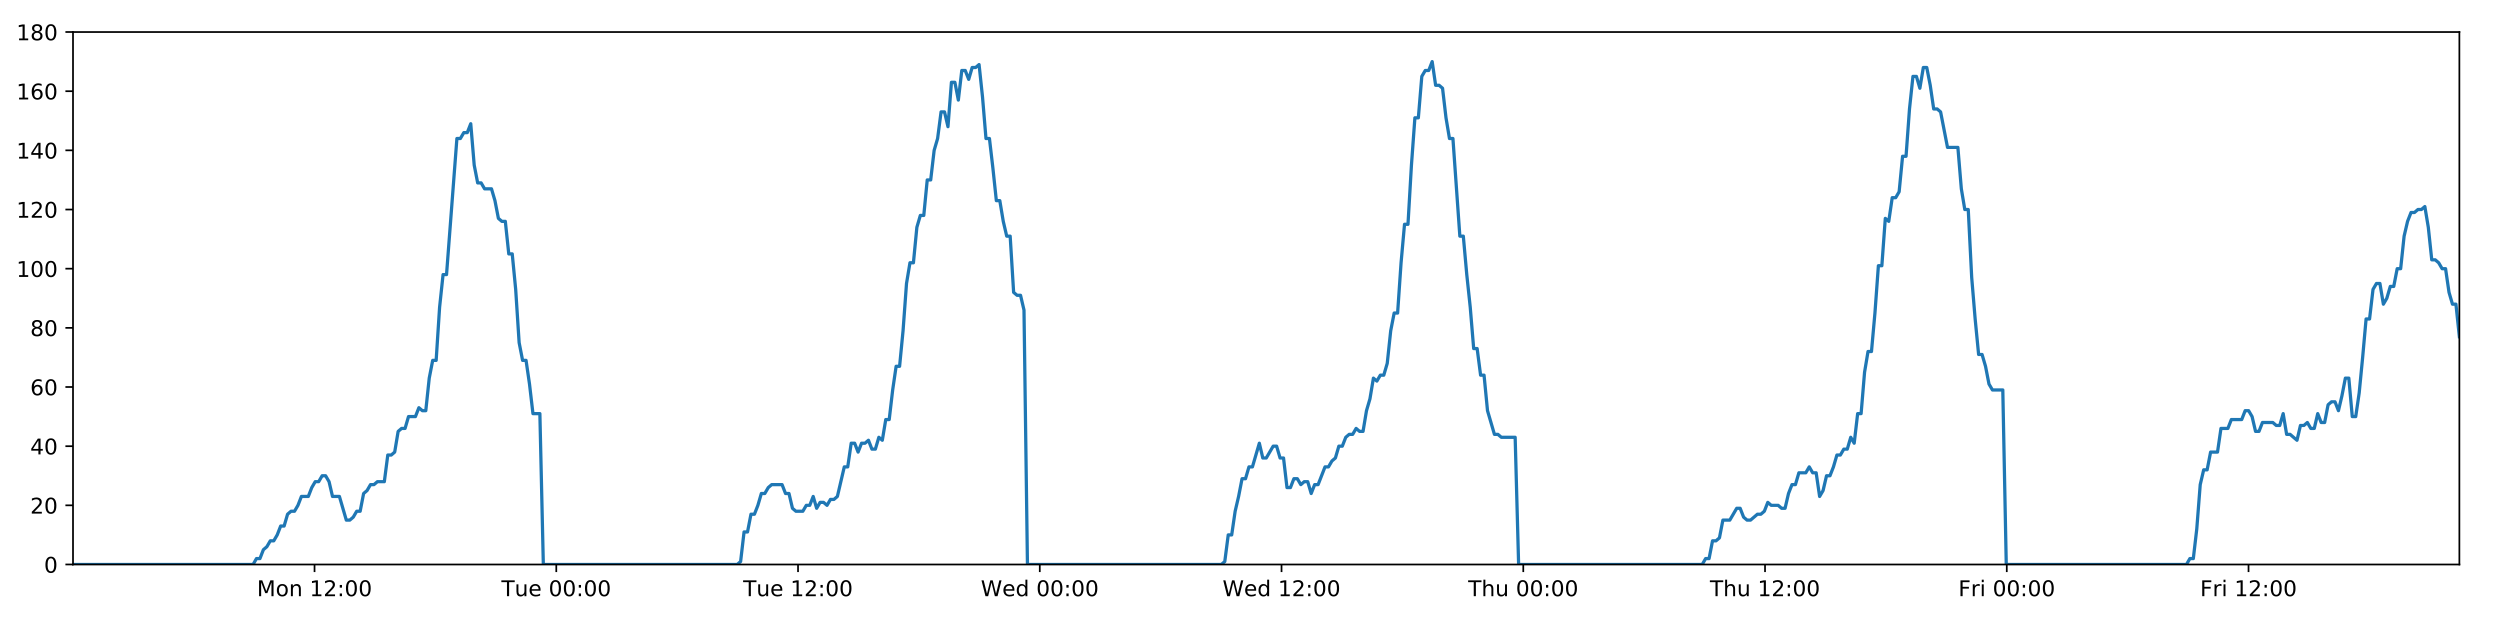
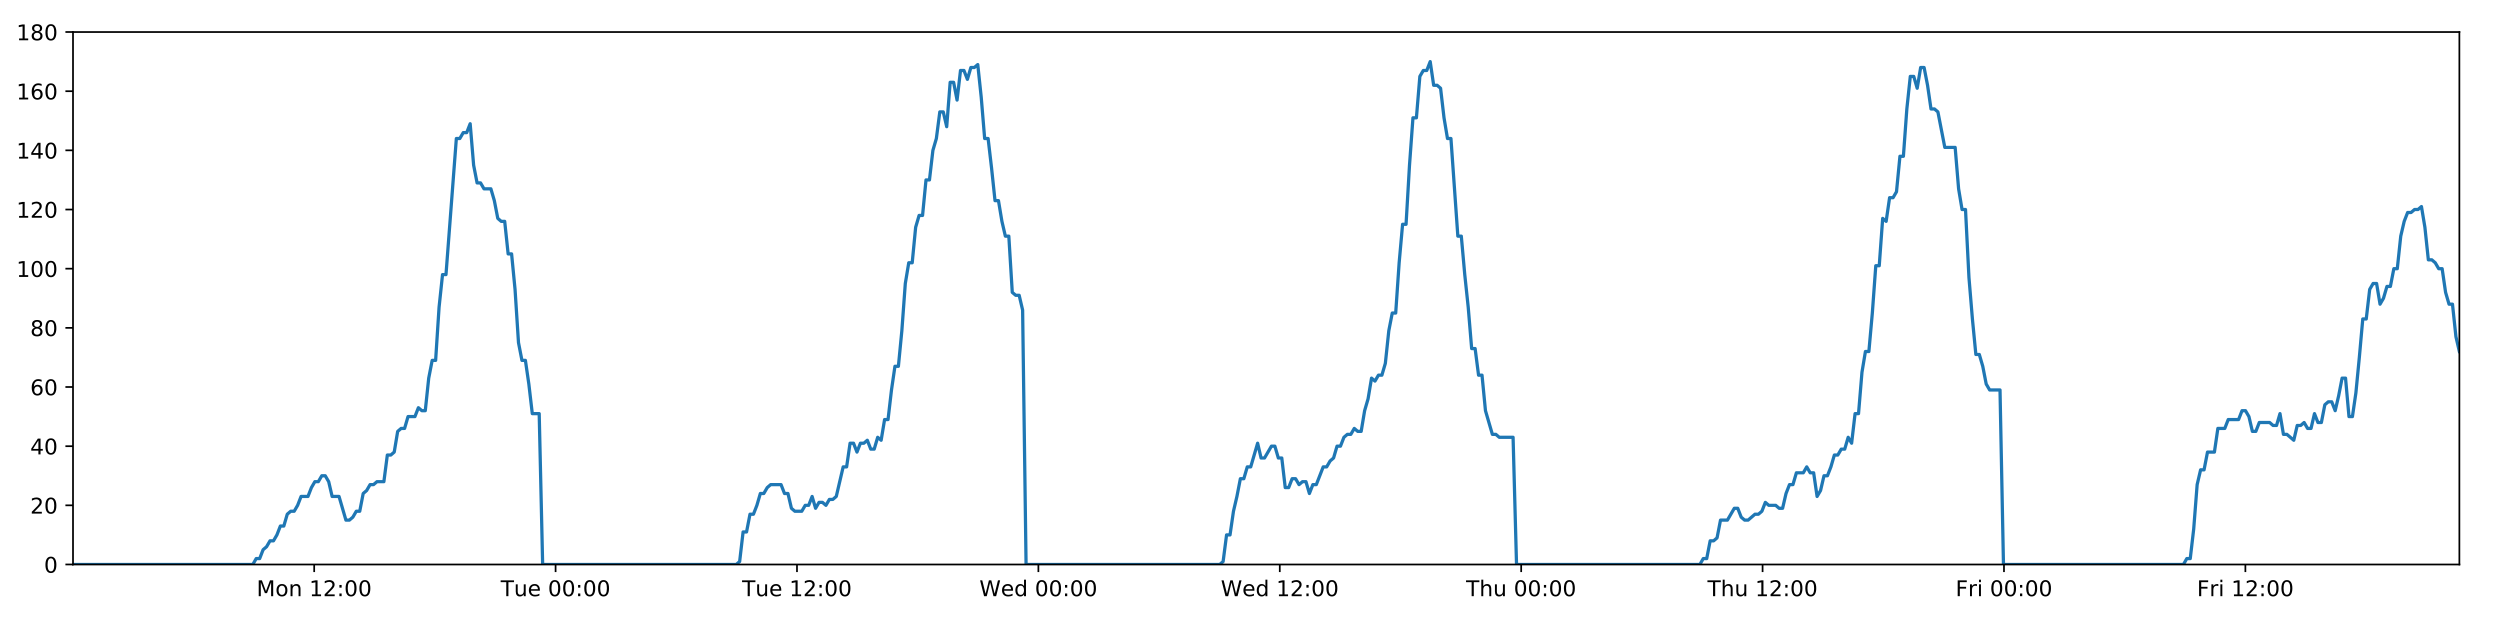
<svg xmlns="http://www.w3.org/2000/svg" xmlns:xlink="http://www.w3.org/1999/xlink" height="288pt" version="1.1" viewBox="0 0 1152 288" width="1152pt">
  <defs>
    <style type="text/css">
*{stroke-linecap:butt;stroke-linejoin:round;}
  </style>
  </defs>
  <g id="figure_1">
    <g id="patch_1">
      <path d="M 0 288  L 1152 288  L 1152 0  L 0 0  z " style="fill:#ffffff;" />
    </g>
    <g id="axes_1">
      <g id="patch_2">
        <path d="M 33.64 260.12  L 1133.28 260.12  L 1133.28 14.76  L 33.64 14.76  z " style="fill:#ffffff;" />
      </g>
      <g id="matplotlib.axis_1">
        <g id="xtick_1">
          <g id="line2d_1">
            <defs>
-               <path d="M 0 0  L 0 3.5  " id="m38fbf98e37" style="stroke:#000000;stroke-width:0.8;" />
-             </defs>
-             <g>
-               <use style="stroke:#000000;stroke-width:0.8;" x="144.938" xlink:href="#m38fbf98e37" y="260.12" />
+               <path d="M 0 0  L 0 3.5  " id="m56c425eafa" style="stroke:#000000;stroke-width:0.8;" />
+             </defs>
+             <g>
+               <use style="stroke:#000000;stroke-width:0.8;" x="144.777" xlink:href="#m56c425eafa" y="260.12" />
            </g>
          </g>
          <g id="text_1">
            <defs>
              <path d="M 9.812 72.906  L 24.516 72.906  L 43.109 23.297  L 61.812 72.906  L 76.516 72.906  L 76.516 0  L 66.891 0  L 66.891 64.016  L 48.094 14.016  L 38.188 14.016  L 19.391 64.016  L 19.391 0  L 9.812 0  z " id="DejaVuSans-77" />
              <path d="M 30.609 48.391  Q 23.391 48.391 19.188 42.75  Q 14.984 37.109 14.984 27.297  Q 14.984 17.484 19.156 11.844  Q 23.344 6.203 30.609 6.203  Q 37.797 6.203 41.984 11.859  Q 46.188 17.531 46.188 27.297  Q 46.188 37.016 41.984 42.703  Q 37.797 48.391 30.609 48.391  z M 30.609 56  Q 42.328 56 49.016 48.375  Q 55.719 40.766 55.719 27.297  Q 55.719 13.875 49.016 6.219  Q 42.328 -1.422 30.609 -1.422  Q 18.844 -1.422 12.172 6.219  Q 5.516 13.875 5.516 27.297  Q 5.516 40.766 12.172 48.375  Q 18.844 56 30.609 56  z " id="DejaVuSans-111" />
              <path d="M 54.891 33.016  L 54.891 0  L 45.906 0  L 45.906 32.719  Q 45.906 40.484 42.875 44.328  Q 39.844 48.188 33.797 48.188  Q 26.516 48.188 22.312 43.547  Q 18.109 38.922 18.109 30.906  L 18.109 0  L 9.078 0  L 9.078 54.688  L 18.109 54.688  L 18.109 46.188  Q 21.344 51.125 25.703 53.562  Q 30.078 56 35.797 56  Q 45.219 56 50.047 50.172  Q 54.891 44.344 54.891 33.016  z " id="DejaVuSans-110" />
              <path id="DejaVuSans-32" />
              <path d="M 12.406 8.297  L 28.516 8.297  L 28.516 63.922  L 10.984 60.406  L 10.984 69.391  L 28.422 72.906  L 38.281 72.906  L 38.281 8.297  L 54.391 8.297  L 54.391 0  L 12.406 0  z " id="DejaVuSans-49" />
              <path d="M 19.188 8.297  L 53.609 8.297  L 53.609 0  L 7.328 0  L 7.328 8.297  Q 12.938 14.109 22.625 23.891  Q 32.328 33.688 34.812 36.531  Q 39.547 41.844 41.422 45.531  Q 43.312 49.219 43.312 52.781  Q 43.312 58.594 39.234 62.25  Q 35.156 65.922 28.609 65.922  Q 23.969 65.922 18.812 64.312  Q 13.672 62.703 7.812 59.422  L 7.812 69.391  Q 13.766 71.781 18.938 73  Q 24.125 74.219 28.422 74.219  Q 39.75 74.219 46.484 68.547  Q 53.219 62.891 53.219 53.422  Q 53.219 48.922 51.531 44.891  Q 49.859 40.875 45.406 35.406  Q 44.188 33.984 37.641 27.219  Q 31.109 20.453 19.188 8.297  z " id="DejaVuSans-50" />
              <path d="M 11.719 12.406  L 22.016 12.406  L 22.016 0  L 11.719 0  z M 11.719 51.703  L 22.016 51.703  L 22.016 39.312  L 11.719 39.312  z " id="DejaVuSans-58" />
              <path d="M 31.781 66.406  Q 24.172 66.406 20.328 58.906  Q 16.5 51.422 16.5 36.375  Q 16.5 21.391 20.328 13.891  Q 24.172 6.391 31.781 6.391  Q 39.453 6.391 43.281 13.891  Q 47.125 21.391 47.125 36.375  Q 47.125 51.422 43.281 58.906  Q 39.453 66.406 31.781 66.406  z M 31.781 74.219  Q 44.047 74.219 50.516 64.516  Q 56.984 54.828 56.984 36.375  Q 56.984 17.969 50.516 8.266  Q 44.047 -1.422 31.781 -1.422  Q 19.531 -1.422 13.062 8.266  Q 6.594 17.969 6.594 36.375  Q 6.594 54.828 13.062 64.516  Q 19.531 74.219 31.781 74.219  z " id="DejaVuSans-48" />
            </defs>
-             <g transform="translate(118.3973 274.7184)scale(0.1 -0.1)">
+             <g transform="translate(118.2365 274.7184)scale(0.1 -0.1)">
              <use xlink:href="#DejaVuSans-77" />
              <use x="86.279" xlink:href="#DejaVuSans-111" />
              <use x="147.461" xlink:href="#DejaVuSans-110" />
              <use x="210.84" xlink:href="#DejaVuSans-32" />
              <use x="242.627" xlink:href="#DejaVuSans-49" />
              <use x="306.25" xlink:href="#DejaVuSans-50" />
              <use x="369.873" xlink:href="#DejaVuSans-58" />
              <use x="403.564" xlink:href="#DejaVuSans-48" />
              <use x="467.188" xlink:href="#DejaVuSans-48" />
            </g>
          </g>
        </g>
        <g id="xtick_2">
          <g id="line2d_2">
            <g>
-               <use style="stroke:#000000;stroke-width:0.8;" x="256.336" xlink:href="#m38fbf98e37" y="260.12" />
+               <use style="stroke:#000000;stroke-width:0.8;" x="256.014" xlink:href="#m56c425eafa" y="260.12" />
            </g>
          </g>
          <g id="text_2">
            <defs>
              <path d="M -0.297 72.906  L 61.375 72.906  L 61.375 64.594  L 35.5 64.594  L 35.5 0  L 25.594 0  L 25.594 64.594  L -0.297 64.594  z " id="DejaVuSans-84" />
              <path d="M 8.5 21.578  L 8.5 54.688  L 17.484 54.688  L 17.484 21.922  Q 17.484 14.156 20.5 10.266  Q 23.531 6.391 29.594 6.391  Q 36.859 6.391 41.078 11.031  Q 45.312 15.672 45.312 23.688  L 45.312 54.688  L 54.297 54.688  L 54.297 0  L 45.312 0  L 45.312 8.406  Q 42.047 3.422 37.719 1  Q 33.406 -1.422 27.688 -1.422  Q 18.266 -1.422 13.375 4.438  Q 8.5 10.297 8.5 21.578  z M 31.109 56  z " id="DejaVuSans-117" />
              <path d="M 56.203 29.594  L 56.203 25.203  L 14.891 25.203  Q 15.484 15.922 20.484 11.062  Q 25.484 6.203 34.422 6.203  Q 39.594 6.203 44.453 7.469  Q 49.312 8.734 54.109 11.281  L 54.109 2.781  Q 49.266 0.734 44.188 -0.344  Q 39.109 -1.422 33.891 -1.422  Q 20.797 -1.422 13.156 6.188  Q 5.516 13.812 5.516 26.812  Q 5.516 40.234 12.766 48.109  Q 20.016 56 32.328 56  Q 43.359 56 49.781 48.891  Q 56.203 41.797 56.203 29.594  z M 47.219 32.234  Q 47.125 39.594 43.094 43.984  Q 39.062 48.391 32.422 48.391  Q 24.906 48.391 20.391 44.141  Q 15.875 39.891 15.188 32.172  z " id="DejaVuSans-101" />
            </defs>
-             <g transform="translate(231.0497 274.7184)scale(0.1 -0.1)">
+             <g transform="translate(230.728 274.7184)scale(0.1 -0.1)">
              <use xlink:href="#DejaVuSans-84" />
              <use x="60.85" xlink:href="#DejaVuSans-117" />
              <use x="124.229" xlink:href="#DejaVuSans-101" />
              <use x="185.752" xlink:href="#DejaVuSans-32" />
              <use x="217.539" xlink:href="#DejaVuSans-48" />
              <use x="281.162" xlink:href="#DejaVuSans-48" />
              <use x="344.785" xlink:href="#DejaVuSans-58" />
              <use x="378.477" xlink:href="#DejaVuSans-48" />
              <use x="442.1" xlink:href="#DejaVuSans-48" />
            </g>
          </g>
        </g>
        <g id="xtick_3">
          <g id="line2d_3">
            <g>
-               <use style="stroke:#000000;stroke-width:0.8;" x="367.733" xlink:href="#m38fbf98e37" y="260.12" />
+               <use style="stroke:#000000;stroke-width:0.8;" x="367.251" xlink:href="#m56c425eafa" y="260.12" />
            </g>
          </g>
          <g id="text_3">
-             <g transform="translate(342.4473 274.7184)scale(0.1 -0.1)">
+             <g transform="translate(341.9647 274.7184)scale(0.1 -0.1)">
              <use xlink:href="#DejaVuSans-84" />
              <use x="60.85" xlink:href="#DejaVuSans-117" />
              <use x="124.229" xlink:href="#DejaVuSans-101" />
              <use x="185.752" xlink:href="#DejaVuSans-32" />
              <use x="217.539" xlink:href="#DejaVuSans-49" />
              <use x="281.162" xlink:href="#DejaVuSans-50" />
              <use x="344.785" xlink:href="#DejaVuSans-58" />
              <use x="378.477" xlink:href="#DejaVuSans-48" />
              <use x="442.1" xlink:href="#DejaVuSans-48" />
            </g>
          </g>
        </g>
        <g id="xtick_4">
          <g id="line2d_4">
            <g>
-               <use style="stroke:#000000;stroke-width:0.8;" x="479.131" xlink:href="#m38fbf98e37" y="260.12" />
+               <use style="stroke:#000000;stroke-width:0.8;" x="478.487" xlink:href="#m56c425eafa" y="260.12" />
            </g>
          </g>
          <g id="text_4">
            <defs>
              <path d="M 3.328 72.906  L 13.281 72.906  L 28.609 11.281  L 43.891 72.906  L 54.984 72.906  L 70.312 11.281  L 85.594 72.906  L 95.609 72.906  L 77.297 0  L 64.891 0  L 49.516 63.281  L 33.984 0  L 21.578 0  z " id="DejaVuSans-87" />
              <path d="M 45.406 46.391  L 45.406 75.984  L 54.391 75.984  L 54.391 0  L 45.406 0  L 45.406 8.203  Q 42.578 3.328 38.25 0.953  Q 33.938 -1.422 27.875 -1.422  Q 17.969 -1.422 11.734 6.484  Q 5.516 14.406 5.516 27.297  Q 5.516 40.188 11.734 48.094  Q 17.969 56 27.875 56  Q 33.938 56 38.25 53.625  Q 42.578 51.266 45.406 46.391  z M 14.797 27.297  Q 14.797 17.391 18.875 11.75  Q 22.953 6.109 30.078 6.109  Q 37.203 6.109 41.297 11.75  Q 45.406 17.391 45.406 27.297  Q 45.406 37.203 41.297 42.844  Q 37.203 48.484 30.078 48.484  Q 22.953 48.484 18.875 42.844  Q 14.797 37.203 14.797 27.297  z " id="DejaVuSans-100" />
            </defs>
-             <g transform="translate(451.9419 274.7184)scale(0.1 -0.1)">
+             <g transform="translate(451.2983 274.7184)scale(0.1 -0.1)">
              <use xlink:href="#DejaVuSans-87" />
              <use x="98.799" xlink:href="#DejaVuSans-101" />
              <use x="160.322" xlink:href="#DejaVuSans-100" />
              <use x="223.799" xlink:href="#DejaVuSans-32" />
              <use x="255.586" xlink:href="#DejaVuSans-48" />
              <use x="319.209" xlink:href="#DejaVuSans-48" />
              <use x="382.832" xlink:href="#DejaVuSans-58" />
              <use x="416.523" xlink:href="#DejaVuSans-48" />
              <use x="480.146" xlink:href="#DejaVuSans-48" />
            </g>
          </g>
        </g>
        <g id="xtick_5">
          <g id="line2d_5">
            <g>
-               <use style="stroke:#000000;stroke-width:0.8;" x="590.529" xlink:href="#m38fbf98e37" y="260.12" />
+               <use style="stroke:#000000;stroke-width:0.8;" x="589.724" xlink:href="#m56c425eafa" y="260.12" />
            </g>
          </g>
          <g id="text_5">
-             <g transform="translate(563.3395 274.7184)scale(0.1 -0.1)">
+             <g transform="translate(562.5351 274.7184)scale(0.1 -0.1)">
              <use xlink:href="#DejaVuSans-87" />
              <use x="98.799" xlink:href="#DejaVuSans-101" />
              <use x="160.322" xlink:href="#DejaVuSans-100" />
              <use x="223.799" xlink:href="#DejaVuSans-32" />
              <use x="255.586" xlink:href="#DejaVuSans-49" />
              <use x="319.209" xlink:href="#DejaVuSans-50" />
              <use x="382.832" xlink:href="#DejaVuSans-58" />
              <use x="416.523" xlink:href="#DejaVuSans-48" />
              <use x="480.146" xlink:href="#DejaVuSans-48" />
            </g>
          </g>
        </g>
        <g id="xtick_6">
          <g id="line2d_6">
            <g>
-               <use style="stroke:#000000;stroke-width:0.8;" x="701.926" xlink:href="#m38fbf98e37" y="260.12" />
+               <use style="stroke:#000000;stroke-width:0.8;" x="700.961" xlink:href="#m56c425eafa" y="260.12" />
            </g>
          </g>
          <g id="text_6">
            <defs>
              <path d="M 54.891 33.016  L 54.891 0  L 45.906 0  L 45.906 32.719  Q 45.906 40.484 42.875 44.328  Q 39.844 48.188 33.797 48.188  Q 26.516 48.188 22.312 43.547  Q 18.109 38.922 18.109 30.906  L 18.109 0  L 9.078 0  L 9.078 75.984  L 18.109 75.984  L 18.109 46.188  Q 21.344 51.125 25.703 53.562  Q 30.078 56 35.797 56  Q 45.219 56 50.047 50.172  Q 54.891 44.344 54.891 33.016  z " id="DejaVuSans-104" />
            </defs>
-             <g transform="translate(676.5364 274.7184)scale(0.1 -0.1)">
+             <g transform="translate(675.5711 274.7184)scale(0.1 -0.1)">
              <use xlink:href="#DejaVuSans-84" />
              <use x="61.084" xlink:href="#DejaVuSans-104" />
              <use x="124.463" xlink:href="#DejaVuSans-117" />
              <use x="187.842" xlink:href="#DejaVuSans-32" />
              <use x="219.629" xlink:href="#DejaVuSans-48" />
              <use x="283.252" xlink:href="#DejaVuSans-48" />
              <use x="346.875" xlink:href="#DejaVuSans-58" />
              <use x="380.566" xlink:href="#DejaVuSans-48" />
              <use x="444.189" xlink:href="#DejaVuSans-48" />
            </g>
          </g>
        </g>
        <g id="xtick_7">
          <g id="line2d_7">
            <g>
-               <use style="stroke:#000000;stroke-width:0.8;" x="813.324" xlink:href="#m38fbf98e37" y="260.12" />
+               <use style="stroke:#000000;stroke-width:0.8;" x="812.198" xlink:href="#m56c425eafa" y="260.12" />
            </g>
          </g>
          <g id="text_7">
-             <g transform="translate(787.9341 274.7184)scale(0.1 -0.1)">
+             <g transform="translate(786.8078 274.7184)scale(0.1 -0.1)">
              <use xlink:href="#DejaVuSans-84" />
              <use x="61.084" xlink:href="#DejaVuSans-104" />
              <use x="124.463" xlink:href="#DejaVuSans-117" />
              <use x="187.842" xlink:href="#DejaVuSans-32" />
              <use x="219.629" xlink:href="#DejaVuSans-49" />
              <use x="283.252" xlink:href="#DejaVuSans-50" />
              <use x="346.875" xlink:href="#DejaVuSans-58" />
              <use x="380.566" xlink:href="#DejaVuSans-48" />
              <use x="444.189" xlink:href="#DejaVuSans-48" />
            </g>
          </g>
        </g>
        <g id="xtick_8">
          <g id="line2d_8">
            <g>
-               <use style="stroke:#000000;stroke-width:0.8;" x="924.722" xlink:href="#m38fbf98e37" y="260.12" />
+               <use style="stroke:#000000;stroke-width:0.8;" x="923.434" xlink:href="#m56c425eafa" y="260.12" />
            </g>
          </g>
          <g id="text_8">
            <defs>
              <path d="M 9.812 72.906  L 51.703 72.906  L 51.703 64.594  L 19.672 64.594  L 19.672 43.109  L 48.578 43.109  L 48.578 34.812  L 19.672 34.812  L 19.672 0  L 9.812 0  z " id="DejaVuSans-70" />
              <path d="M 41.109 46.297  Q 39.594 47.172 37.812 47.578  Q 36.031 48 33.891 48  Q 26.266 48 22.188 43.047  Q 18.109 38.094 18.109 28.812  L 18.109 0  L 9.078 0  L 9.078 54.688  L 18.109 54.688  L 18.109 46.188  Q 20.953 51.172 25.484 53.578  Q 30.031 56 36.531 56  Q 37.453 56 38.578 55.875  Q 39.703 55.766 41.062 55.516  z " id="DejaVuSans-114" />
              <path d="M 9.422 54.688  L 18.406 54.688  L 18.406 0  L 9.422 0  z M 9.422 75.984  L 18.406 75.984  L 18.406 64.594  L 9.422 64.594  z " id="DejaVuSans-105" />
            </defs>
-             <g transform="translate(902.4083 274.7184)scale(0.1 -0.1)">
+             <g transform="translate(901.1211 274.7184)scale(0.1 -0.1)">
              <use xlink:href="#DejaVuSans-70" />
              <use x="57.41" xlink:href="#DejaVuSans-114" />
              <use x="98.523" xlink:href="#DejaVuSans-105" />
              <use x="126.307" xlink:href="#DejaVuSans-32" />
              <use x="158.094" xlink:href="#DejaVuSans-48" />
              <use x="221.717" xlink:href="#DejaVuSans-48" />
              <use x="285.34" xlink:href="#DejaVuSans-58" />
              <use x="319.031" xlink:href="#DejaVuSans-48" />
              <use x="382.654" xlink:href="#DejaVuSans-48" />
            </g>
          </g>
        </g>
        <g id="xtick_9">
          <g id="line2d_9">
            <g>
-               <use style="stroke:#000000;stroke-width:0.8;" x="1036.119" xlink:href="#m38fbf98e37" y="260.12" />
+               <use style="stroke:#000000;stroke-width:0.8;" x="1034.671" xlink:href="#m56c425eafa" y="260.12" />
            </g>
          </g>
          <g id="text_9">
-             <g transform="translate(1013.806 274.7184)scale(0.1 -0.1)">
+             <g transform="translate(1012.358 274.7184)scale(0.1 -0.1)">
              <use xlink:href="#DejaVuSans-70" />
              <use x="57.41" xlink:href="#DejaVuSans-114" />
              <use x="98.523" xlink:href="#DejaVuSans-105" />
              <use x="126.307" xlink:href="#DejaVuSans-32" />
              <use x="158.094" xlink:href="#DejaVuSans-49" />
              <use x="221.717" xlink:href="#DejaVuSans-50" />
              <use x="285.34" xlink:href="#DejaVuSans-58" />
              <use x="319.031" xlink:href="#DejaVuSans-48" />
              <use x="382.654" xlink:href="#DejaVuSans-48" />
            </g>
          </g>
        </g>
      </g>
      <g id="matplotlib.axis_2">
        <g id="ytick_1">
          <g id="line2d_10">
            <defs>
-               <path d="M 0 0  L -3.5 0  " id="m684aaf9c78" style="stroke:#000000;stroke-width:0.8;" />
-             </defs>
-             <g>
-               <use style="stroke:#000000;stroke-width:0.8;" x="33.64" xlink:href="#m684aaf9c78" y="260.12" />
+               <path d="M 0 0  L -3.5 0  " id="m5887767ad0" style="stroke:#000000;stroke-width:0.8;" />
+             </defs>
+             <g>
+               <use style="stroke:#000000;stroke-width:0.8;" x="33.64" xlink:href="#m5887767ad0" y="260.12" />
            </g>
          </g>
          <g id="text_10">
            <g transform="translate(20.2775 263.9192)scale(0.1 -0.1)">
              <use xlink:href="#DejaVuSans-48" />
            </g>
          </g>
        </g>
        <g id="ytick_2">
          <g id="line2d_11">
            <g>
-               <use style="stroke:#000000;stroke-width:0.8;" x="33.64" xlink:href="#m684aaf9c78" y="232.858" />
+               <use style="stroke:#000000;stroke-width:0.8;" x="33.64" xlink:href="#m5887767ad0" y="232.858" />
            </g>
          </g>
          <g id="text_11">
            <g transform="translate(13.915 236.657)scale(0.1 -0.1)">
              <use xlink:href="#DejaVuSans-50" />
              <use x="63.623" xlink:href="#DejaVuSans-48" />
            </g>
          </g>
        </g>
        <g id="ytick_3">
          <g id="line2d_12">
            <g>
-               <use style="stroke:#000000;stroke-width:0.8;" x="33.64" xlink:href="#m684aaf9c78" y="205.596" />
+               <use style="stroke:#000000;stroke-width:0.8;" x="33.64" xlink:href="#m5887767ad0" y="205.596" />
            </g>
          </g>
          <g id="text_12">
            <defs>
              <path d="M 37.797 64.312  L 12.891 25.391  L 37.797 25.391  z M 35.203 72.906  L 47.609 72.906  L 47.609 25.391  L 58.016 25.391  L 58.016 17.188  L 47.609 17.188  L 47.609 0  L 37.797 0  L 37.797 17.188  L 4.891 17.188  L 4.891 26.703  z " id="DejaVuSans-52" />
            </defs>
            <g transform="translate(13.915 209.3948)scale(0.1 -0.1)">
              <use xlink:href="#DejaVuSans-52" />
              <use x="63.623" xlink:href="#DejaVuSans-48" />
            </g>
          </g>
        </g>
        <g id="ytick_4">
          <g id="line2d_13">
            <g>
-               <use style="stroke:#000000;stroke-width:0.8;" x="33.64" xlink:href="#m684aaf9c78" y="178.333" />
+               <use style="stroke:#000000;stroke-width:0.8;" x="33.64" xlink:href="#m5887767ad0" y="178.333" />
            </g>
          </g>
          <g id="text_13">
            <defs>
              <path d="M 33.016 40.375  Q 26.375 40.375 22.484 35.828  Q 18.609 31.297 18.609 23.391  Q 18.609 15.531 22.484 10.953  Q 26.375 6.391 33.016 6.391  Q 39.656 6.391 43.531 10.953  Q 47.406 15.531 47.406 23.391  Q 47.406 31.297 43.531 35.828  Q 39.656 40.375 33.016 40.375  z M 52.594 71.297  L 52.594 62.312  Q 48.875 64.062 45.094 64.984  Q 41.312 65.922 37.594 65.922  Q 27.828 65.922 22.672 59.328  Q 17.531 52.734 16.797 39.406  Q 19.672 43.656 24.016 45.922  Q 28.375 48.188 33.594 48.188  Q 44.578 48.188 50.953 41.516  Q 57.328 34.859 57.328 23.391  Q 57.328 12.156 50.688 5.359  Q 44.047 -1.422 33.016 -1.422  Q 20.359 -1.422 13.672 8.266  Q 6.984 17.969 6.984 36.375  Q 6.984 53.656 15.188 63.938  Q 23.391 74.219 37.203 74.219  Q 40.922 74.219 44.703 73.484  Q 48.484 72.75 52.594 71.297  z " id="DejaVuSans-54" />
            </defs>
            <g transform="translate(13.915 182.1326)scale(0.1 -0.1)">
              <use xlink:href="#DejaVuSans-54" />
              <use x="63.623" xlink:href="#DejaVuSans-48" />
            </g>
          </g>
        </g>
        <g id="ytick_5">
          <g id="line2d_14">
            <g>
-               <use style="stroke:#000000;stroke-width:0.8;" x="33.64" xlink:href="#m684aaf9c78" y="151.071" />
+               <use style="stroke:#000000;stroke-width:0.8;" x="33.64" xlink:href="#m5887767ad0" y="151.071" />
            </g>
          </g>
          <g id="text_14">
            <defs>
              <path d="M 31.781 34.625  Q 24.75 34.625 20.719 30.859  Q 16.703 27.094 16.703 20.516  Q 16.703 13.922 20.719 10.156  Q 24.75 6.391 31.781 6.391  Q 38.812 6.391 42.859 10.172  Q 46.922 13.969 46.922 20.516  Q 46.922 27.094 42.891 30.859  Q 38.875 34.625 31.781 34.625  z M 21.922 38.812  Q 15.578 40.375 12.031 44.719  Q 8.5 49.078 8.5 55.328  Q 8.5 64.062 14.719 69.141  Q 20.953 74.219 31.781 74.219  Q 42.672 74.219 48.875 69.141  Q 55.078 64.062 55.078 55.328  Q 55.078 49.078 51.531 44.719  Q 48 40.375 41.703 38.812  Q 48.828 37.156 52.797 32.312  Q 56.781 27.484 56.781 20.516  Q 56.781 9.906 50.312 4.234  Q 43.844 -1.422 31.781 -1.422  Q 19.734 -1.422 13.25 4.234  Q 6.781 9.906 6.781 20.516  Q 6.781 27.484 10.781 32.312  Q 14.797 37.156 21.922 38.812  z M 18.312 54.391  Q 18.312 48.734 21.844 45.562  Q 25.391 42.391 31.781 42.391  Q 38.141 42.391 41.719 45.562  Q 45.312 48.734 45.312 54.391  Q 45.312 60.062 41.719 63.234  Q 38.141 66.406 31.781 66.406  Q 25.391 66.406 21.844 63.234  Q 18.312 60.062 18.312 54.391  z " id="DejaVuSans-56" />
            </defs>
            <g transform="translate(13.915 154.8703)scale(0.1 -0.1)">
              <use xlink:href="#DejaVuSans-56" />
              <use x="63.623" xlink:href="#DejaVuSans-48" />
            </g>
          </g>
        </g>
        <g id="ytick_6">
          <g id="line2d_15">
            <g>
-               <use style="stroke:#000000;stroke-width:0.8;" x="33.64" xlink:href="#m684aaf9c78" y="123.809" />
+               <use style="stroke:#000000;stroke-width:0.8;" x="33.64" xlink:href="#m5887767ad0" y="123.809" />
            </g>
          </g>
          <g id="text_15">
            <g transform="translate(7.5525 127.6081)scale(0.1 -0.1)">
              <use xlink:href="#DejaVuSans-49" />
              <use x="63.623" xlink:href="#DejaVuSans-48" />
              <use x="127.246" xlink:href="#DejaVuSans-48" />
            </g>
          </g>
        </g>
        <g id="ytick_7">
          <g id="line2d_16">
            <g>
-               <use style="stroke:#000000;stroke-width:0.8;" x="33.64" xlink:href="#m684aaf9c78" y="96.547" />
+               <use style="stroke:#000000;stroke-width:0.8;" x="33.64" xlink:href="#m5887767ad0" y="96.547" />
            </g>
          </g>
          <g id="text_16">
            <g transform="translate(7.5525 100.3459)scale(0.1 -0.1)">
              <use xlink:href="#DejaVuSans-49" />
              <use x="63.623" xlink:href="#DejaVuSans-50" />
              <use x="127.246" xlink:href="#DejaVuSans-48" />
            </g>
          </g>
        </g>
        <g id="ytick_8">
          <g id="line2d_17">
            <g>
-               <use style="stroke:#000000;stroke-width:0.8;" x="33.64" xlink:href="#m684aaf9c78" y="69.284" />
+               <use style="stroke:#000000;stroke-width:0.8;" x="33.64" xlink:href="#m5887767ad0" y="69.284" />
            </g>
          </g>
          <g id="text_17">
            <g transform="translate(7.5525 73.08366)scale(0.1 -0.1)">
              <use xlink:href="#DejaVuSans-49" />
              <use x="63.623" xlink:href="#DejaVuSans-52" />
              <use x="127.246" xlink:href="#DejaVuSans-48" />
            </g>
          </g>
        </g>
        <g id="ytick_9">
          <g id="line2d_18">
            <g>
-               <use style="stroke:#000000;stroke-width:0.8;" x="33.64" xlink:href="#m684aaf9c78" y="42.022" />
+               <use style="stroke:#000000;stroke-width:0.8;" x="33.64" xlink:href="#m5887767ad0" y="42.022" />
            </g>
          </g>
          <g id="text_18">
            <g transform="translate(7.5525 45.82144)scale(0.1 -0.1)">
              <use xlink:href="#DejaVuSans-49" />
              <use x="63.623" xlink:href="#DejaVuSans-54" />
              <use x="127.246" xlink:href="#DejaVuSans-48" />
            </g>
          </g>
        </g>
        <g id="ytick_10">
          <g id="line2d_19">
            <g>
-               <use style="stroke:#000000;stroke-width:0.8;" x="33.64" xlink:href="#m684aaf9c78" y="14.76" />
+               <use style="stroke:#000000;stroke-width:0.8;" x="33.64" xlink:href="#m5887767ad0" y="14.76" />
            </g>
          </g>
          <g id="text_19">
            <g transform="translate(7.5525 18.55922)scale(0.1 -0.1)">
              <use xlink:href="#DejaVuSans-49" />
              <use x="63.623" xlink:href="#DejaVuSans-56" />
              <use x="127.246" xlink:href="#DejaVuSans-48" />
            </g>
          </g>
        </g>
      </g>
      <g id="line2d_20">
-         <path clip-path="url(#pf8d10f4a2d)" d="M 33.64 260.12  L 116.614 260.12  L 118.179 257.394  L 119.775 257.394  L 121.366 253.304  L 122.957 251.941  L 124.551 249.215  L 126.143 249.215  L 127.738 246.489  L 129.33 242.4  L 130.922 242.4  L 132.514 236.947  L 134.108 235.584  L 135.702 235.584  L 137.296 232.858  L 138.887 228.768  L 142.071 228.768  L 143.662 224.679  L 145.255 221.953  L 146.847 221.953  L 148.443 219.227  L 150.036 219.227  L 151.63 221.953  L 153.22 228.768  L 156.401 228.768  L 159.583 239.673  L 161.179 239.673  L 162.773 238.31  L 164.367 235.584  L 165.958 235.584  L 167.549 227.405  L 169.139 226.042  L 170.73 223.316  L 172.321 223.316  L 173.915 221.953  L 177.098 221.953  L 178.691 209.685  L 180.282 209.685  L 181.874 208.322  L 183.466 198.78  L 185.061 197.417  L 186.652 197.417  L 188.243 191.964  L 191.426 191.964  L 193.02 187.875  L 194.611 189.238  L 196.202 189.238  L 197.793 174.244  L 199.385 166.065  L 200.977 166.065  L 202.571 141.529  L 204.166 126.535  L 205.759 126.535  L 210.541 63.832  L 212.135 63.832  L 213.73 61.106  L 215.324 61.106  L 216.918 57.016  L 218.514 76.1  L 220.109 84.279  L 221.704 84.279  L 223.296 87.005  L 226.478 87.005  L 228.07 92.457  L 229.662 100.636  L 231.256 101.999  L 232.85 101.999  L 234.441 116.993  L 236.033 116.993  L 237.625 133.351  L 239.217 157.887  L 240.809 166.065  L 242.402 166.065  L 243.994 176.97  L 245.585 190.601  L 248.772 190.601  L 250.365 260.12  L 339.707 260.12  L 341.272 258.757  L 342.864 245.126  L 344.455 245.126  L 346.046 236.947  L 347.641 236.947  L 349.232 232.858  L 350.823 227.405  L 352.414 227.405  L 354.007 224.679  L 355.6 223.316  L 360.38 223.316  L 361.971 227.405  L 363.566 227.405  L 365.164 234.221  L 366.755 235.584  L 369.943 235.584  L 371.537 232.858  L 373.13 232.858  L 374.721 228.768  L 376.312 234.221  L 377.902 231.495  L 379.498 231.495  L 381.089 232.858  L 382.679 230.132  L 384.271 230.132  L 385.862 228.768  L 389.046 215.137  L 390.638 215.137  L 392.23 204.232  L 393.821 204.232  L 395.413 208.322  L 397.004 204.232  L 398.594 204.232  L 400.185 202.869  L 401.776 206.959  L 403.37 206.959  L 404.973 201.506  L 406.567 202.869  L 408.158 193.328  L 409.749 193.328  L 411.342 179.696  L 412.937 168.792  L 414.53 168.792  L 416.125 152.434  L 417.72 130.624  L 419.31 121.083  L 420.903 121.083  L 422.494 104.725  L 424.086 99.273  L 425.678 99.273  L 427.27 82.916  L 428.864 82.916  L 430.456 69.284  L 432.048 63.832  L 433.641 51.564  L 435.233 51.564  L 436.824 58.38  L 438.417 37.933  L 440.01 37.933  L 441.601 46.112  L 443.193 32.48  L 444.785 32.48  L 446.378 36.57  L 447.968 31.117  L 449.561 31.117  L 451.153 29.754  L 452.747 44.748  L 454.339 63.832  L 455.932 63.832  L 457.524 77.463  L 459.119 92.457  L 460.71 92.457  L 462.302 101.999  L 463.894 108.815  L 465.486 108.815  L 467.079 134.714  L 468.671 136.077  L 470.263 136.077  L 471.855 142.892  L 473.447 260.12  L 562.788 260.12  L 564.38 258.757  L 565.971 246.489  L 567.565 246.489  L 569.156 235.584  L 570.747 228.768  L 572.339 220.59  L 573.93 220.59  L 575.523 215.137  L 577.117 215.137  L 580.302 204.232  L 581.896 211.048  L 583.489 211.048  L 586.674 205.596  L 588.265 205.596  L 589.858 211.048  L 591.45 211.048  L 593.044 224.679  L 594.636 224.679  L 596.228 220.59  L 597.819 220.59  L 599.417 223.316  L 601.009 221.953  L 602.603 221.953  L 604.197 227.405  L 605.789 223.316  L 607.381 223.316  L 610.569 215.137  L 612.163 215.137  L 613.757 212.411  L 615.35 211.048  L 616.942 205.596  L 618.534 205.596  L 620.127 201.506  L 621.719 200.143  L 623.311 200.143  L 624.903 197.417  L 626.495 198.78  L 628.088 198.78  L 629.68 189.238  L 631.272 183.786  L 632.865 174.244  L 634.456 175.607  L 636.053 172.881  L 637.646 172.881  L 639.24 167.428  L 640.836 152.434  L 642.428 144.256  L 644.019 144.256  L 645.611 121.083  L 647.204 103.362  L 648.797 103.362  L 650.392 76.1  L 651.984 54.29  L 653.574 54.29  L 655.165 35.207  L 656.761 32.48  L 658.352 32.48  L 659.943 28.391  L 661.537 39.296  L 663.132 39.296  L 664.722 40.659  L 666.317 54.29  L 667.916 63.832  L 669.509 63.832  L 672.697 108.815  L 674.293 108.815  L 675.887 126.535  L 677.48 141.529  L 679.072 160.613  L 680.665 160.613  L 682.257 172.881  L 683.849 172.881  L 685.443 189.238  L 688.63 200.143  L 690.222 200.143  L 691.816 201.506  L 698.184 201.506  L 699.778 260.12  L 784.382 260.12  L 785.948 257.394  L 787.54 257.394  L 789.134 249.215  L 790.725 249.215  L 792.316 247.852  L 793.906 239.673  L 797.089 239.673  L 800.275 234.221  L 801.865 234.221  L 803.457 238.31  L 805.048 239.673  L 806.639 239.673  L 809.821 236.947  L 811.412 236.947  L 813.004 235.584  L 814.595 231.495  L 816.186 232.858  L 819.372 232.858  L 820.963 234.221  L 822.556 234.221  L 824.146 227.405  L 825.738 223.316  L 827.329 223.316  L 828.923 217.864  L 832.106 217.864  L 833.698 215.137  L 835.29 217.864  L 836.885 217.864  L 838.477 228.768  L 840.072 226.042  L 841.666 219.227  L 843.257 219.227  L 844.849 215.137  L 846.444 209.685  L 848.037 209.685  L 849.629 206.959  L 851.226 206.959  L 852.82 201.506  L 854.412 204.232  L 856.006 190.601  L 857.598 190.601  L 859.19 171.518  L 860.783 161.976  L 862.376 161.976  L 863.971 144.256  L 865.563 122.446  L 867.157 122.446  L 868.75 100.636  L 870.342 101.999  L 871.934 91.094  L 873.528 91.094  L 875.12 88.368  L 876.712 72.011  L 878.304 72.011  L 879.896 50.201  L 881.489 35.207  L 883.082 35.207  L 884.674 40.659  L 886.266 31.117  L 887.858 31.117  L 889.451 39.296  L 891.044 50.201  L 892.635 50.201  L 894.228 51.564  L 897.412 67.921  L 902.188 67.921  L 903.781 87.005  L 905.374 96.547  L 906.967 96.547  L 908.559 127.898  L 910.15 146.982  L 911.745 163.339  L 913.337 163.339  L 914.929 168.792  L 916.522 176.97  L 918.115 179.696  L 922.891 179.696  L 924.483 260.12  L 1007.523 260.12  L 1009.088 257.394  L 1010.68 257.394  L 1012.27 243.763  L 1013.862 223.316  L 1015.456 216.5  L 1017.047 216.5  L 1018.641 208.322  L 1021.827 208.322  L 1023.421 197.417  L 1026.61 197.417  L 1028.205 193.328  L 1032.981 193.328  L 1034.574 189.238  L 1036.166 189.238  L 1037.759 191.964  L 1039.351 198.78  L 1040.943 198.78  L 1042.535 194.691  L 1047.312 194.691  L 1048.902 196.054  L 1050.494 196.054  L 1052.086 190.601  L 1053.678 200.143  L 1055.27 200.143  L 1058.452 202.869  L 1060.044 196.054  L 1061.636 196.054  L 1063.227 194.691  L 1064.819 197.417  L 1066.413 197.417  L 1068.007 190.601  L 1069.6 194.691  L 1071.192 194.691  L 1072.784 186.512  L 1074.377 185.149  L 1075.967 185.149  L 1077.558 189.238  L 1079.152 182.423  L 1080.744 174.244  L 1082.335 174.244  L 1083.927 191.964  L 1085.519 191.964  L 1087.111 181.06  L 1088.705 164.702  L 1090.296 146.982  L 1091.891 146.982  L 1093.483 133.351  L 1095.075 130.624  L 1096.666 130.624  L 1098.258 140.166  L 1099.849 137.44  L 1101.443 131.988  L 1103.035 131.988  L 1104.626 123.809  L 1106.221 123.809  L 1107.815 108.815  L 1109.408 101.999  L 1110.999 97.91  L 1112.594 97.91  L 1114.186 96.547  L 1115.777 96.547  L 1117.368 95.184  L 1118.96 104.725  L 1120.551 119.72  L 1122.142 119.72  L 1123.734 121.083  L 1125.325 123.809  L 1126.915 123.809  L 1128.507 134.714  L 1130.097 140.166  L 1131.689 140.166  L 1133.28 155.16  L 1133.28 155.16  " style="fill:none;stroke:#1f77b4;stroke-linecap:square;stroke-width:1.5;" />
+         <path clip-path="url(#pbf78367086)" d="M 33.64 260.12  L 116.494 260.12  L 118.057 257.394  L 119.651 257.394  L 121.239 253.304  L 122.828 251.941  L 124.42 249.215  L 126.01 249.215  L 127.602 246.489  L 129.192 242.4  L 130.781 242.4  L 132.371 236.947  L 133.963 235.584  L 135.554 235.584  L 137.146 232.858  L 138.735 228.768  L 141.914 228.768  L 143.503 224.679  L 145.093 221.953  L 146.684 221.953  L 148.277 219.227  L 149.868 219.227  L 151.459 221.953  L 153.048 228.768  L 156.224 228.768  L 159.401 239.673  L 160.995 239.673  L 162.586 238.31  L 164.178 235.584  L 165.767 235.584  L 167.355 227.405  L 168.943 226.042  L 170.532 223.316  L 172.121 223.316  L 173.712 221.953  L 176.89 221.953  L 178.482 209.685  L 180.07 209.685  L 181.66 208.322  L 183.249 198.78  L 184.842 197.417  L 186.431 197.417  L 188.02 191.964  L 191.198 191.964  L 192.79 187.875  L 194.378 189.238  L 195.967 189.238  L 197.556 174.244  L 199.145 166.065  L 200.735 166.065  L 202.327 141.529  L 203.92 126.535  L 205.51 126.535  L 210.285 63.832  L 211.878 63.832  L 213.469 61.106  L 215.061 61.106  L 216.653 57.016  L 218.247 76.1  L 219.84 84.279  L 221.432 84.279  L 223.022 87.005  L 226.2 87.005  L 227.789 92.457  L 229.378 100.636  L 230.97 101.999  L 232.562 101.999  L 234.151 116.993  L 235.74 116.993  L 237.331 133.351  L 238.92 157.887  L 240.51 166.065  L 242.101 166.065  L 243.69 176.97  L 245.279 190.601  L 248.462 190.601  L 250.052 260.12  L 339.264 260.12  L 340.828 258.757  L 342.417 245.126  L 344.006 245.126  L 345.594 236.947  L 347.187 236.947  L 348.776 232.858  L 350.365 227.405  L 351.954 227.405  L 353.544 224.679  L 355.135 223.316  L 359.908 223.316  L 361.497 227.405  L 363.089 227.405  L 364.685 234.221  L 366.274 235.584  L 369.457 235.584  L 371.049 232.858  L 372.639 232.858  L 374.228 228.768  L 375.817 234.221  L 377.405 231.495  L 378.998 231.495  L 380.587 232.858  L 382.175 230.132  L 383.764 230.132  L 385.353 228.768  L 388.533 215.137  L 390.123 215.137  L 391.712 204.232  L 393.301 204.232  L 394.891 208.322  L 396.479 204.232  L 398.067 204.232  L 399.656 202.869  L 401.244 206.959  L 402.835 206.959  L 404.437 201.506  L 406.028 202.869  L 407.617 193.328  L 409.206 193.328  L 410.797 179.696  L 412.389 168.792  L 413.979 168.792  L 415.572 152.434  L 417.165 130.624  L 418.753 121.083  L 420.344 121.083  L 421.933 104.725  L 423.522 99.273  L 425.112 99.273  L 426.702 82.916  L 428.293 82.916  L 429.882 69.284  L 431.473 63.832  L 433.063 51.564  L 434.653 51.564  L 436.242 58.38  L 437.832 37.933  L 439.423 37.933  L 441.012 46.112  L 442.602 32.48  L 444.192 32.48  L 445.781 36.57  L 447.37 31.117  L 448.96 31.117  L 450.55 29.754  L 452.142 44.748  L 453.732 63.832  L 455.322 63.832  L 456.912 77.463  L 458.504 92.457  L 460.093 92.457  L 461.683 101.999  L 463.272 108.815  L 464.862 108.815  L 466.453 134.714  L 468.043 136.077  L 469.632 136.077  L 471.222 142.892  L 472.812 260.12  L 562.024 260.12  L 563.613 258.757  L 565.202 246.489  L 566.794 246.489  L 568.382 235.584  L 569.971 228.768  L 571.561 220.59  L 573.15 220.59  L 574.74 215.137  L 576.332 215.137  L 579.513 204.232  L 581.104 211.048  L 582.695 211.048  L 585.875 205.596  L 587.464 205.596  L 589.054 211.048  L 590.644 211.048  L 592.236 224.679  L 593.825 224.679  L 595.415 220.59  L 597.004 220.59  L 598.6 223.316  L 600.189 221.953  L 601.782 221.953  L 603.373 227.405  L 604.963 223.316  L 606.552 223.316  L 609.736 215.137  L 611.327 215.137  L 612.919 212.411  L 614.509 211.048  L 616.099 205.596  L 617.689 205.596  L 619.28 201.506  L 620.869 200.143  L 622.459 200.143  L 624.049 197.417  L 625.639 198.78  L 627.229 198.78  L 628.819 189.238  L 630.408 183.786  L 631.999 174.244  L 633.588 175.607  L 635.183 172.881  L 636.774 172.881  L 638.365 167.428  L 639.959 152.434  L 641.548 144.256  L 643.137 144.256  L 644.727 121.083  L 646.317 103.362  L 647.908 103.362  L 649.501 76.1  L 651.091 54.29  L 652.679 54.29  L 654.267 35.207  L 655.861 32.48  L 657.449 32.48  L 659.038 28.391  L 660.63 39.296  L 662.222 39.296  L 663.811 40.659  L 665.403 54.29  L 666.999 63.832  L 668.59 63.832  L 671.774 108.815  L 673.367 108.815  L 674.959 126.535  L 676.55 141.529  L 678.14 160.613  L 679.73 160.613  L 681.32 172.881  L 682.91 172.881  L 684.502 189.238  L 687.683 200.143  L 689.274 200.143  L 690.865 201.506  L 697.224 201.506  L 698.815 260.12  L 783.298 260.12  L 784.862 257.394  L 786.451 257.394  L 788.043 249.215  L 789.632 249.215  L 791.22 247.852  L 792.808 239.673  L 795.986 239.673  L 799.167 234.221  L 800.756 234.221  L 802.345 238.31  L 803.934 239.673  L 805.522 239.673  L 808.7 236.947  L 810.289 236.947  L 811.878 235.584  L 813.467 231.495  L 815.055 232.858  L 818.237 232.858  L 819.826 234.221  L 821.416 234.221  L 823.004 227.405  L 824.594 223.316  L 826.183 223.316  L 827.775 217.864  L 830.953 217.864  L 832.542 215.137  L 834.132 217.864  L 835.725 217.864  L 837.314 228.768  L 838.907 226.042  L 840.499 219.227  L 842.088 219.227  L 843.678 215.137  L 845.27 209.685  L 846.861 209.685  L 848.45 206.959  L 850.045 206.959  L 851.637 201.506  L 853.226 204.232  L 854.818 190.601  L 856.407 190.601  L 857.997 171.518  L 859.588 161.976  L 861.179 161.976  L 862.771 144.256  L 864.362 122.446  L 865.953 122.446  L 867.543 100.636  L 869.133 101.999  L 870.723 91.094  L 872.315 91.094  L 873.904 88.368  L 875.494 72.011  L 877.084 72.011  L 878.674 50.201  L 880.264 35.207  L 881.854 35.207  L 883.444 40.659  L 885.034 31.117  L 886.624 31.117  L 888.215 39.296  L 889.805 50.201  L 891.395 50.201  L 892.984 51.564  L 896.164 67.921  L 900.933 67.921  L 902.524 87.005  L 904.114 96.547  L 905.705 96.547  L 907.295 127.898  L 908.884 146.982  L 910.476 163.339  L 912.066 163.339  L 913.656 168.792  L 915.246 176.97  L 916.837 179.696  L 921.606 179.696  L 923.196 260.12  L 1006.116 260.12  L 1007.679 257.394  L 1009.268 257.394  L 1010.857 243.763  L 1012.446 223.316  L 1014.038 216.5  L 1015.626 216.5  L 1017.218 208.322  L 1020.4 208.322  L 1021.991 197.417  L 1025.175 197.417  L 1026.768 193.328  L 1031.538 193.328  L 1033.128 189.238  L 1034.718 189.238  L 1036.309 191.964  L 1037.898 198.78  L 1039.488 198.78  L 1041.078 194.691  L 1045.847 194.691  L 1047.435 196.054  L 1049.025 196.054  L 1050.615 190.601  L 1052.204 200.143  L 1053.794 200.143  L 1056.972 202.869  L 1058.561 196.054  L 1060.151 196.054  L 1061.74 194.691  L 1063.33 197.417  L 1064.921 197.417  L 1066.512 190.601  L 1068.103 194.691  L 1069.693 194.691  L 1071.283 186.512  L 1072.873 185.149  L 1074.462 185.149  L 1076.05 189.238  L 1077.642 182.423  L 1079.231 174.244  L 1080.821 174.244  L 1082.41 191.964  L 1083.999 191.964  L 1085.59 181.06  L 1087.181 164.702  L 1088.77 146.982  L 1090.362 146.982  L 1091.952 133.351  L 1093.542 130.624  L 1095.131 130.624  L 1096.72 140.166  L 1098.309 137.44  L 1099.901 131.988  L 1101.49 131.988  L 1103.079 123.809  L 1104.671 123.809  L 1106.264 108.815  L 1107.854 101.999  L 1109.442 97.91  L 1111.036 97.91  L 1112.625 96.547  L 1114.214 96.547  L 1115.803 95.184  L 1117.393 104.725  L 1118.981 119.72  L 1120.57 119.72  L 1122.159 121.083  L 1123.748 123.809  L 1125.336 123.809  L 1126.925 134.714  L 1128.514 140.166  L 1130.103 140.166  L 1131.692 155.16  L 1133.28 161.976  L 1133.28 161.976  " style="fill:none;stroke:#1f77b4;stroke-linecap:square;stroke-width:1.5;" />
      </g>
      <g id="patch_3">
        <path d="M 33.64 260.12  L 33.64 14.76  " style="fill:none;stroke:#000000;stroke-linecap:square;stroke-linejoin:miter;stroke-width:0.8;" />
      </g>
      <g id="patch_4">
        <path d="M 1133.28 260.12  L 1133.28 14.76  " style="fill:none;stroke:#000000;stroke-linecap:square;stroke-linejoin:miter;stroke-width:0.8;" />
      </g>
      <g id="patch_5">
        <path d="M 33.64 260.12  L 1133.28 260.12  " style="fill:none;stroke:#000000;stroke-linecap:square;stroke-linejoin:miter;stroke-width:0.8;" />
      </g>
      <g id="patch_6">
        <path d="M 33.64 14.76  L 1133.28 14.76  " style="fill:none;stroke:#000000;stroke-linecap:square;stroke-linejoin:miter;stroke-width:0.8;" />
      </g>
    </g>
  </g>
  <defs>
-     <clipPath id="pf8d10f4a2d">
+     <clipPath id="pbf78367086">
      <rect height="245.36" width="1099.64" x="33.64" y="14.76" />
    </clipPath>
  </defs>
</svg>
